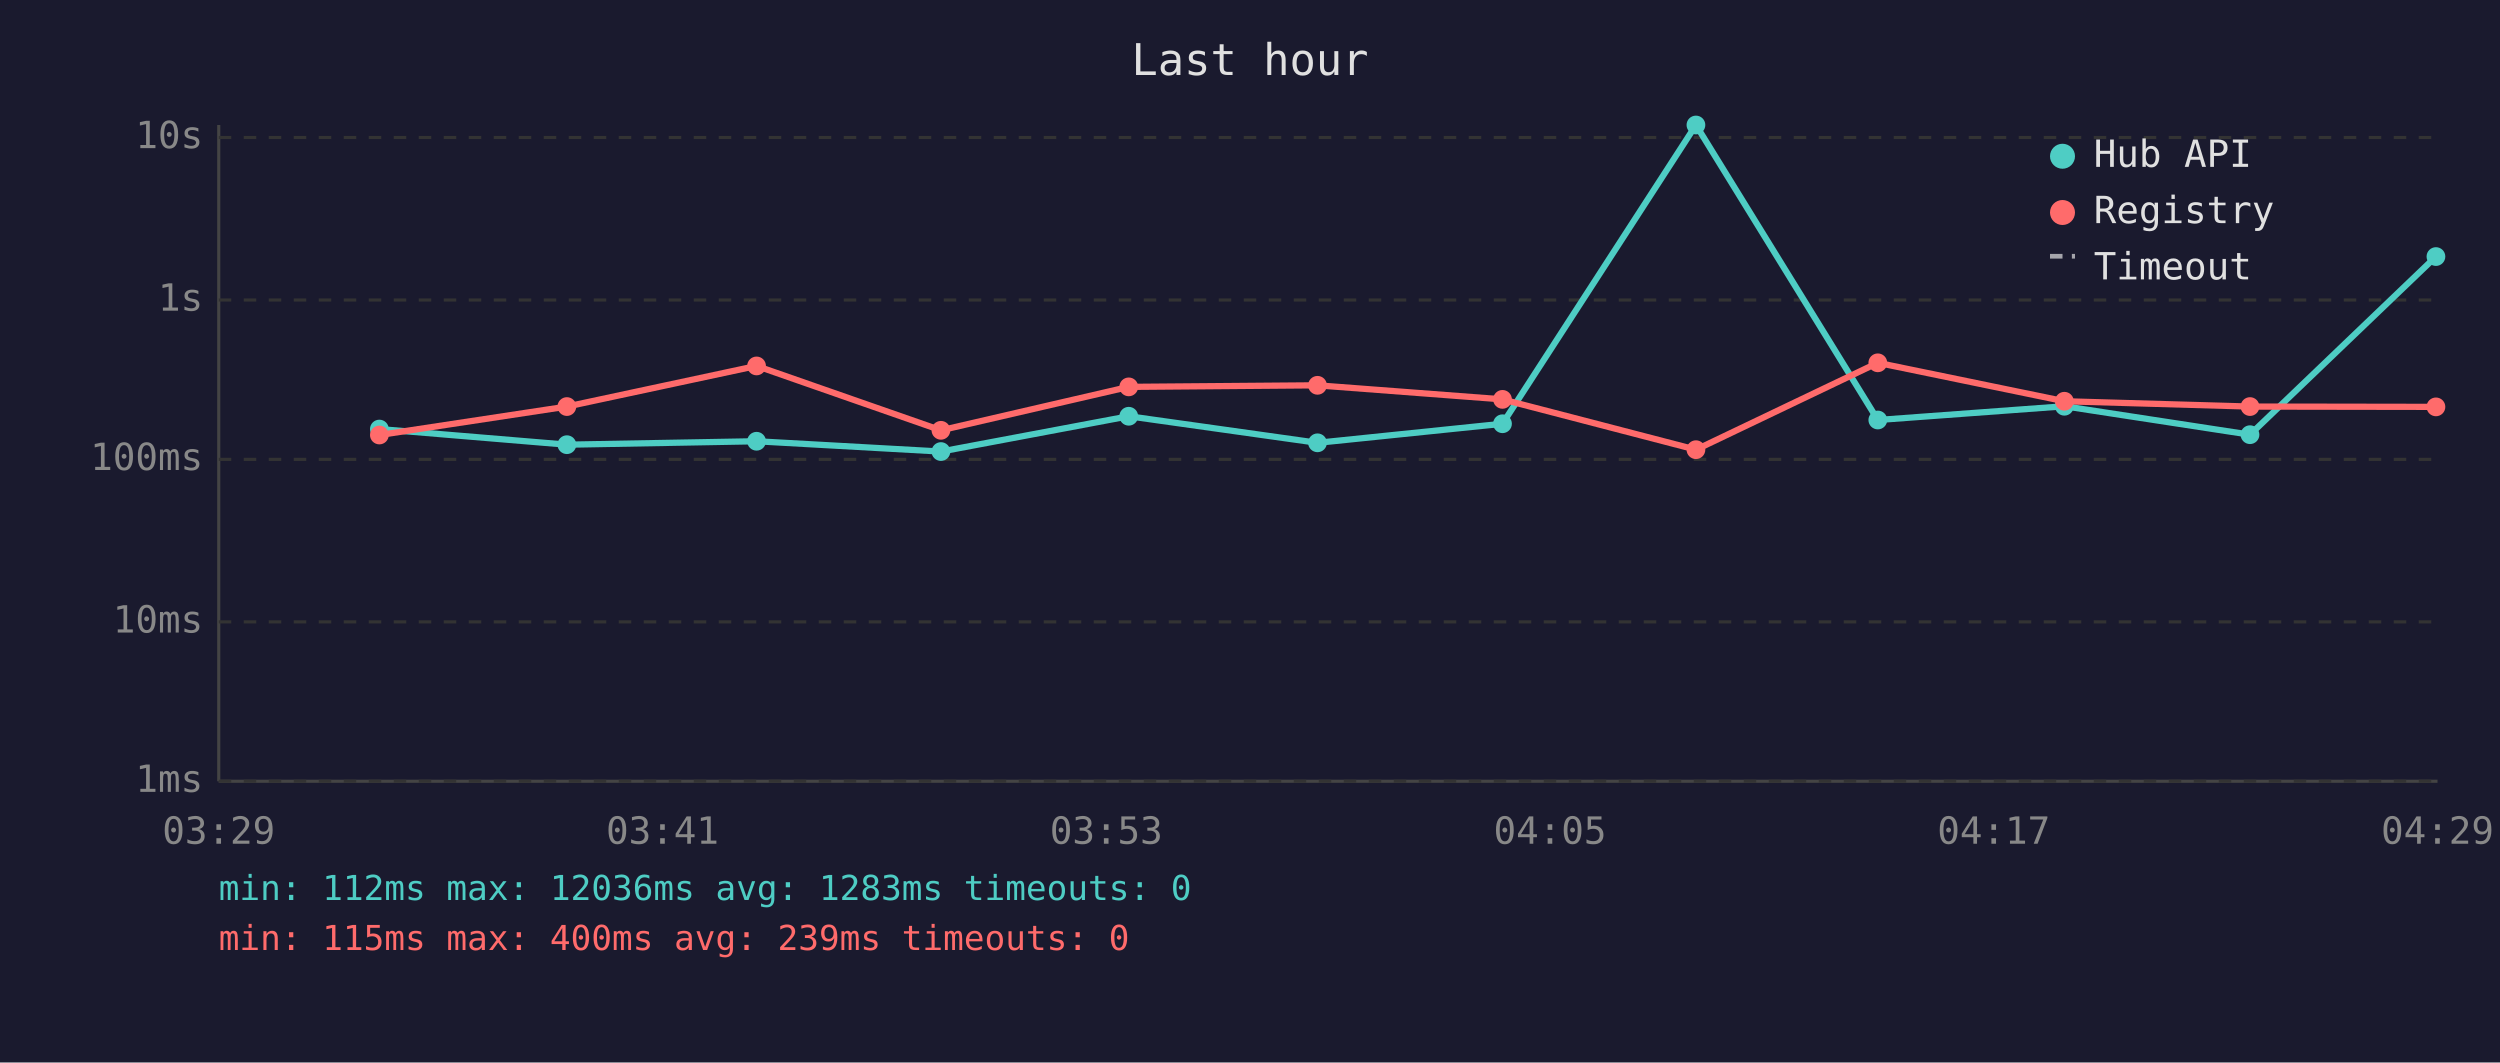
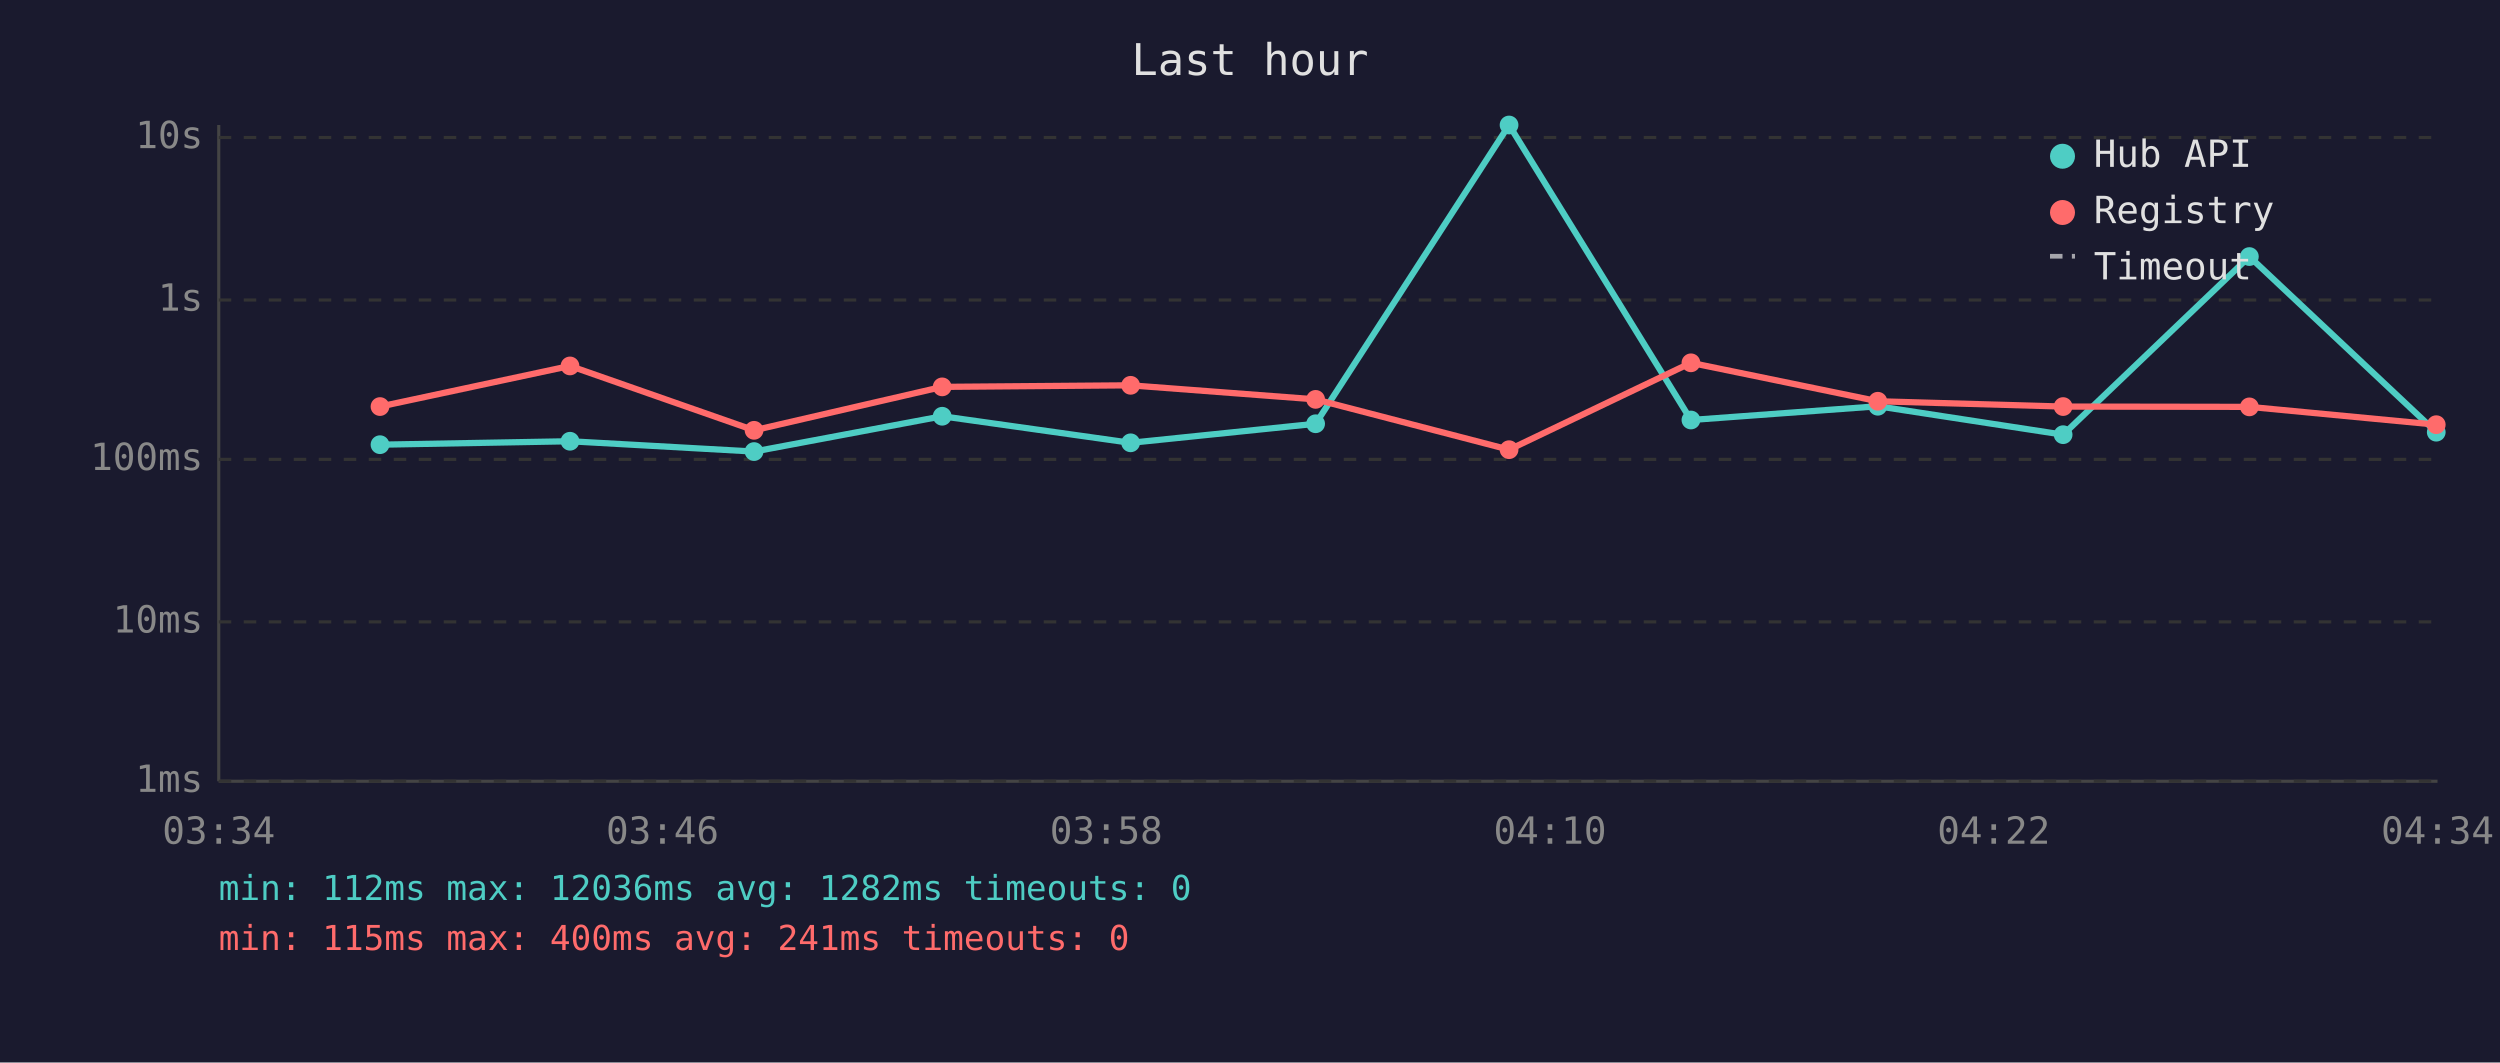
<svg xmlns="http://www.w3.org/2000/svg" viewBox="0 0 800 340" font-family="monospace" font-size="12">
  <rect width="800" height="340" fill="#1a1a2e" />
  <text x="400" y="24" fill="#e0e0e0" font-size="14" text-anchor="middle">Last hour</text>
  <line x1="70" y1="40" x2="70" y2="250" stroke="#444" stroke-width="1" />
  <line x1="70" y1="250" x2="780" y2="250" stroke="#444" stroke-width="1" />
  <line x1="70" y1="250" x2="780" y2="250" stroke="#333" stroke-width="1" stroke-dasharray="4" />
  <text x="65" y="250" fill="#888" text-anchor="end" dominant-baseline="middle">1ms</text>
  <line x1="70" y1="199" x2="780" y2="199" stroke="#333" stroke-width="1" stroke-dasharray="4" />
  <text x="65" y="199" fill="#888" text-anchor="end" dominant-baseline="middle">10ms</text>
  <line x1="70" y1="147" x2="780" y2="147" stroke="#333" stroke-width="1" stroke-dasharray="4" />
  <text x="65" y="147" fill="#888" text-anchor="end" dominant-baseline="middle">100ms</text>
  <line x1="70" y1="96" x2="780" y2="96" stroke="#333" stroke-width="1" stroke-dasharray="4" />
  <text x="65" y="96" fill="#888" text-anchor="end" dominant-baseline="middle">1s</text>
  <line x1="70" y1="44" x2="780" y2="44" stroke="#333" stroke-width="1" stroke-dasharray="4" />
  <text x="65" y="44" fill="#888" text-anchor="end" dominant-baseline="middle">10s</text>
-   <text x="70" y="270" fill="#888" text-anchor="middle">03:29</text>
-   <text x="212" y="270" fill="#888" text-anchor="middle">03:41</text>
-   <text x="354" y="270" fill="#888" text-anchor="middle">03:53</text>
-   <text x="496" y="270" fill="#888" text-anchor="middle">04:05</text>
-   <text x="638" y="270" fill="#888" text-anchor="middle">04:17</text>
-   <text x="780" y="270" fill="#888" text-anchor="middle">04:29</text>
-   <polyline points="121.4,137.3 181.4,142.3 242.1,141.2 301.1,144.5 361.2,133.2 421.6,141.7 480.8,135.6 542.7,40.0 600.9,134.4 660.6,130.0 720.0,139.1 779.5,82.1" fill="none" stroke="#4ecdc4" stroke-width="2" opacity="1" />
-   <circle cx="121.4" cy="137.3" r="3" fill="#4ecdc4" />
-   <circle cx="181.4" cy="142.3" r="3" fill="#4ecdc4" />
-   <circle cx="242.1" cy="141.2" r="3" fill="#4ecdc4" />
-   <circle cx="301.1" cy="144.5" r="3" fill="#4ecdc4" />
-   <circle cx="361.2" cy="133.2" r="3" fill="#4ecdc4" />
-   <circle cx="421.6" cy="141.7" r="3" fill="#4ecdc4" />
-   <circle cx="480.8" cy="135.6" r="3" fill="#4ecdc4" />
-   <circle cx="542.7" cy="40.0" r="3" fill="#4ecdc4" />
-   <circle cx="600.9" cy="134.4" r="3" fill="#4ecdc4" />
-   <circle cx="660.6" cy="130.0" r="3" fill="#4ecdc4" />
-   <circle cx="720.0" cy="139.1" r="3" fill="#4ecdc4" />
-   <circle cx="779.5" cy="82.1" r="3" fill="#4ecdc4" />
-   <polyline points="121.4,139.2 181.4,130.1 242.1,117.1 301.1,137.7 361.2,123.8 421.6,123.3 480.8,127.8 542.7,143.9 600.9,116.1 660.6,128.4 720.0,130.1 779.5,130.2" fill="none" stroke="#ff6b6b" stroke-width="2" opacity="1" />
-   <circle cx="121.4" cy="139.2" r="3" fill="#ff6b6b" />
-   <circle cx="181.4" cy="130.1" r="3" fill="#ff6b6b" />
-   <circle cx="242.1" cy="117.1" r="3" fill="#ff6b6b" />
-   <circle cx="301.1" cy="137.7" r="3" fill="#ff6b6b" />
-   <circle cx="361.2" cy="123.8" r="3" fill="#ff6b6b" />
-   <circle cx="421.6" cy="123.3" r="3" fill="#ff6b6b" />
-   <circle cx="480.8" cy="127.8" r="3" fill="#ff6b6b" />
-   <circle cx="542.7" cy="143.9" r="3" fill="#ff6b6b" />
-   <circle cx="600.9" cy="116.1" r="3" fill="#ff6b6b" />
-   <circle cx="660.6" cy="128.4" r="3" fill="#ff6b6b" />
-   <circle cx="720.0" cy="130.1" r="3" fill="#ff6b6b" />
-   <circle cx="779.5" cy="130.2" r="3" fill="#ff6b6b" />
+   <text x="70" y="270" fill="#888" text-anchor="middle">03:34</text>
+   <text x="212" y="270" fill="#888" text-anchor="middle">03:46</text>
+   <text x="354" y="270" fill="#888" text-anchor="middle">03:58</text>
+   <text x="496" y="270" fill="#888" text-anchor="middle">04:10</text>
+   <text x="638" y="270" fill="#888" text-anchor="middle">04:22</text>
+   <text x="780" y="270" fill="#888" text-anchor="middle">04:34</text>
+   <polyline points="121.6,142.3 182.4,141.2 241.3,144.5 301.5,133.2 361.8,141.7 421.0,135.6 482.9,40.0 541.1,134.4 600.9,130.0 660.2,139.1 719.8,82.1 779.6,138.3" fill="none" stroke="#4ecdc4" stroke-width="2" opacity="1" />
+   <circle cx="121.6" cy="142.3" r="3" fill="#4ecdc4" />
+   <circle cx="182.4" cy="141.2" r="3" fill="#4ecdc4" />
+   <circle cx="241.3" cy="144.5" r="3" fill="#4ecdc4" />
+   <circle cx="301.5" cy="133.2" r="3" fill="#4ecdc4" />
+   <circle cx="361.8" cy="141.7" r="3" fill="#4ecdc4" />
+   <circle cx="421.0" cy="135.6" r="3" fill="#4ecdc4" />
+   <circle cx="482.9" cy="40.0" r="3" fill="#4ecdc4" />
+   <circle cx="541.1" cy="134.4" r="3" fill="#4ecdc4" />
+   <circle cx="600.9" cy="130.0" r="3" fill="#4ecdc4" />
+   <circle cx="660.2" cy="139.1" r="3" fill="#4ecdc4" />
+   <circle cx="719.8" cy="82.1" r="3" fill="#4ecdc4" />
+   <circle cx="779.6" cy="138.3" r="3" fill="#4ecdc4" />
+   <polyline points="121.6,130.1 182.4,117.1 241.3,137.7 301.5,123.8 361.8,123.3 421.0,127.8 482.9,143.9 541.1,116.1 600.9,128.4 660.2,130.1 719.8,130.2 779.6,135.9" fill="none" stroke="#ff6b6b" stroke-width="2" opacity="1" />
+   <circle cx="121.6" cy="130.1" r="3" fill="#ff6b6b" />
+   <circle cx="182.4" cy="117.1" r="3" fill="#ff6b6b" />
+   <circle cx="241.3" cy="137.7" r="3" fill="#ff6b6b" />
+   <circle cx="301.5" cy="123.8" r="3" fill="#ff6b6b" />
+   <circle cx="361.8" cy="123.3" r="3" fill="#ff6b6b" />
+   <circle cx="421.0" cy="127.8" r="3" fill="#ff6b6b" />
+   <circle cx="482.9" cy="143.9" r="3" fill="#ff6b6b" />
+   <circle cx="541.1" cy="116.1" r="3" fill="#ff6b6b" />
+   <circle cx="600.9" cy="128.4" r="3" fill="#ff6b6b" />
+   <circle cx="660.2" cy="130.1" r="3" fill="#ff6b6b" />
+   <circle cx="719.8" cy="130.2" r="3" fill="#ff6b6b" />
+   <circle cx="779.6" cy="135.9" r="3" fill="#ff6b6b" />
  <circle cx="660" cy="50" r="4" fill="#4ecdc4" />
  <text x="670" y="50" fill="#e0e0e0" dominant-baseline="middle">Hub API</text>
  <circle cx="660" cy="68" r="4" fill="#ff6b6b" />
  <text x="670" y="68" fill="#e0e0e0" dominant-baseline="middle">Registry</text>
  <line x1="656" y1="82" x2="664" y2="82" stroke="#e0e0e0" stroke-width="1.5" stroke-dasharray="4,3" opacity="0.7" />
  <text x="670" y="86" fill="#e0e0e0" dominant-baseline="middle">Timeout</text>
-   <text x="70" y="288" fill="#4ecdc4" font-size="11">min: 112ms  max: 12036ms  avg: 1283ms  timeouts: 0</text>
-   <text x="70" y="304" fill="#ff6b6b" font-size="11">min: 115ms  max: 400ms  avg: 239ms  timeouts: 0</text>
+   <text x="70" y="288" fill="#4ecdc4" font-size="11">min: 112ms  max: 12036ms  avg: 1282ms  timeouts: 0</text>
+   <text x="70" y="304" fill="#ff6b6b" font-size="11">min: 115ms  max: 400ms  avg: 241ms  timeouts: 0</text>
</svg>
